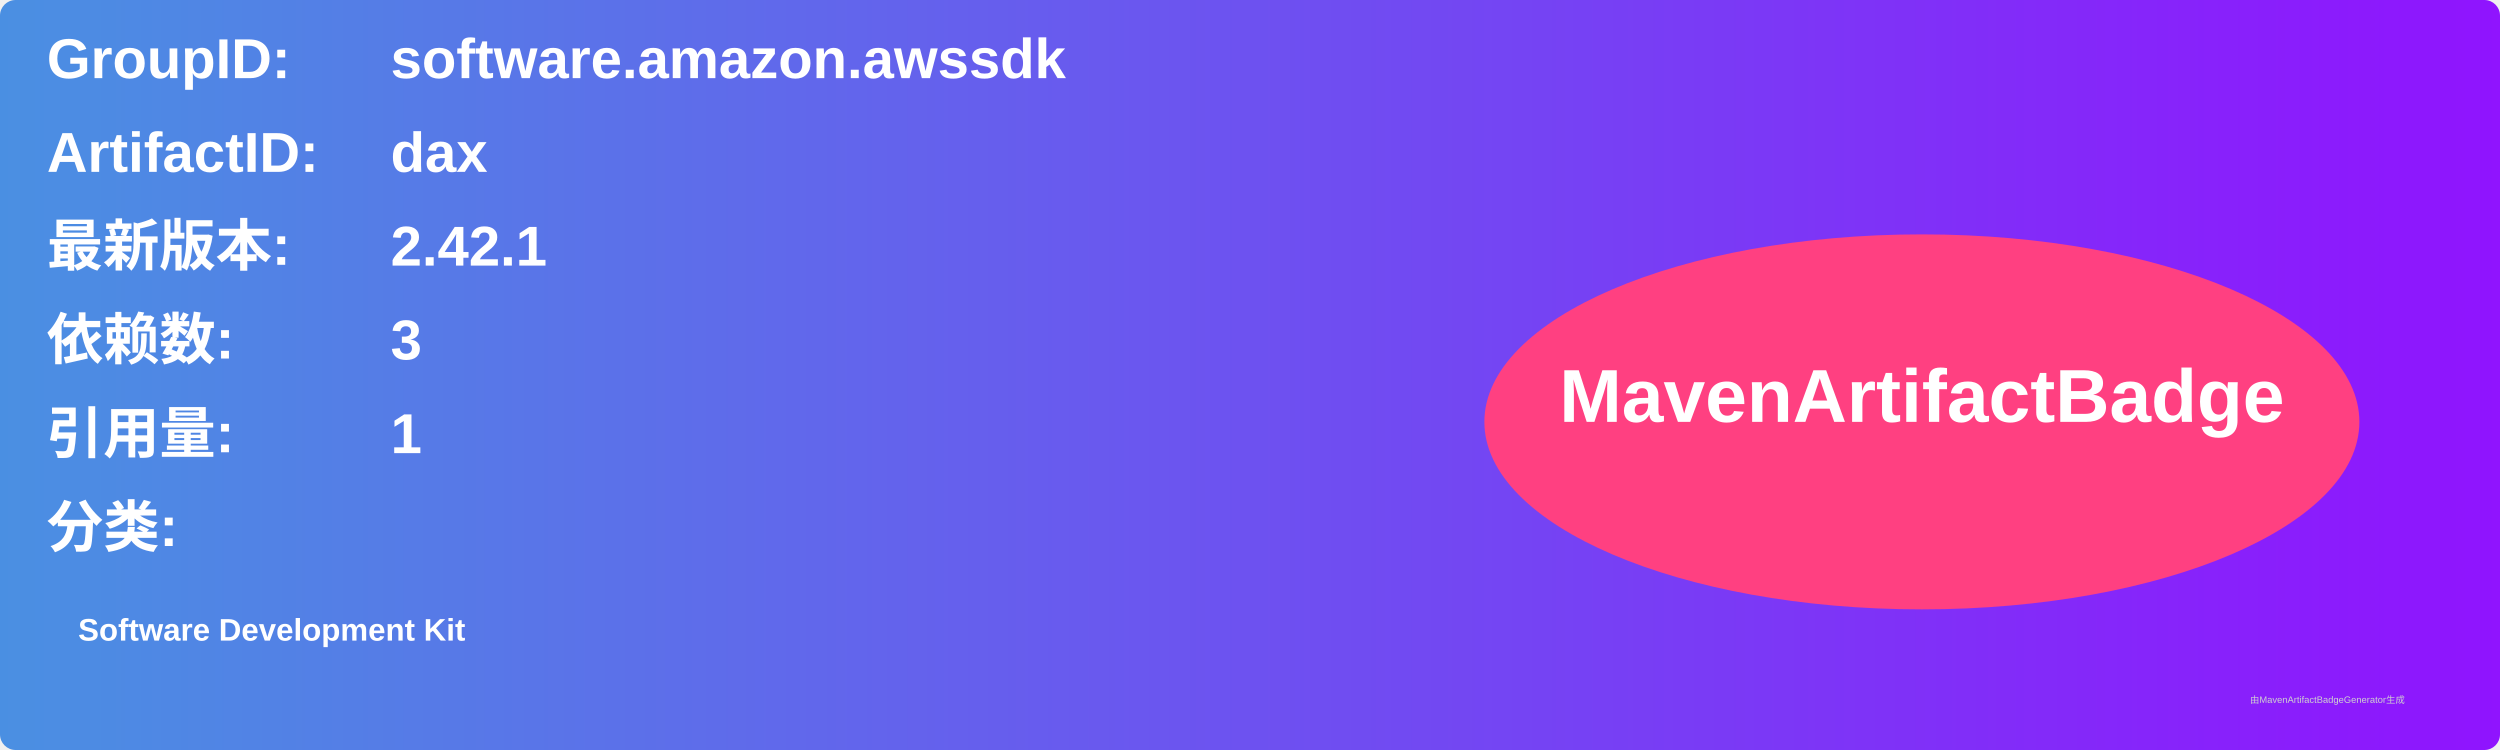
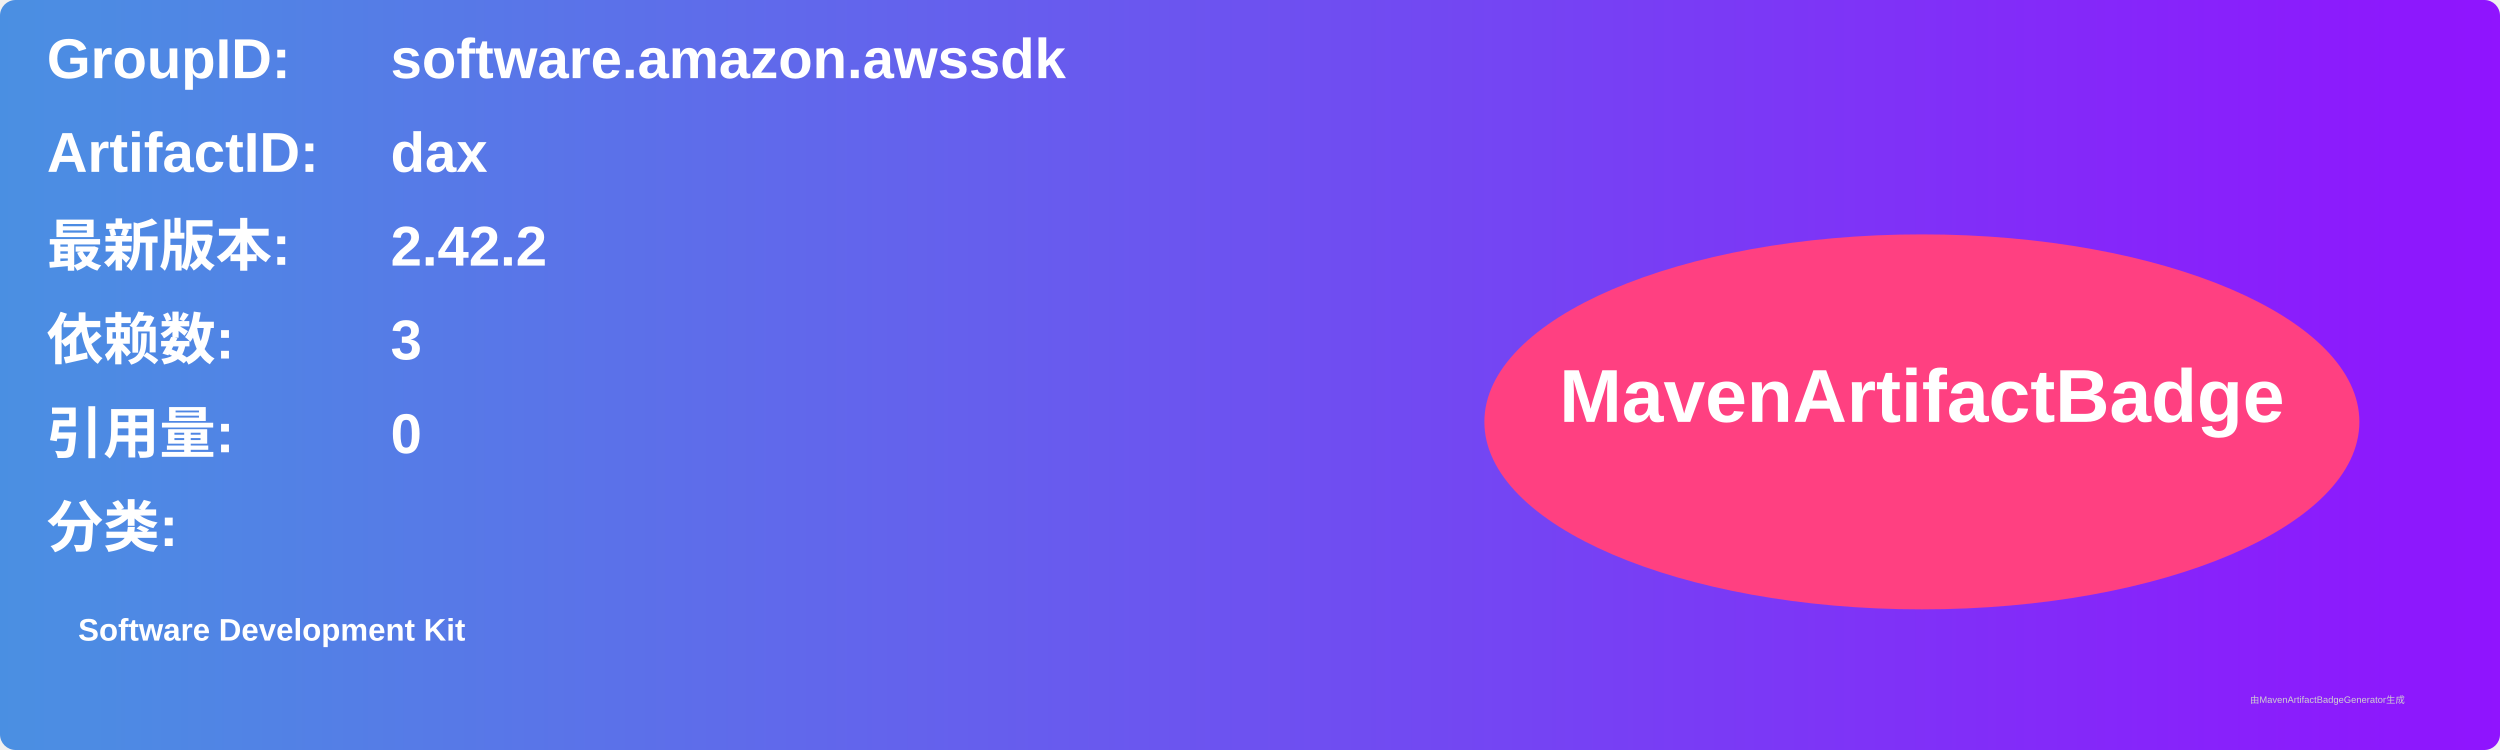
<svg xmlns="http://www.w3.org/2000/svg" width="800" height="240" viewBox="0 0 800 240">
  <linearGradient id="grad" x1="0%" y1="0%" x2="100%" y2="0%">
    <stop offset="0%" stop-color="#4a90e2" />
    <stop offset="100%" stop-color="#9013fe" />
  </linearGradient>
  <rect width="100%" height="100%" rx="5" ry="5" fill="url(#grad)" />
  <g transform="translate(15, 15)">
    <text x="0" y="10" font-family="Arial" font-size="18" fill="white" font-weight="bold" width="260">GroupID:</text>
    <text x="110" y="10" font-family="Arial" font-size="18" fill="white" font-weight="bold" width="460">software.amazon.awssdk</text>
    <text x="0" y="40" font-family="Arial" font-size="18" fill="white" font-weight="bold" width="260">ArtifactID:</text>
    <text x="110" y="40" font-family="Arial" font-size="18" fill="white" font-weight="bold" width="460">dax</text>
    <text x="0" y="70" font-family="Arial" font-size="18" fill="white" font-weight="bold">最新版本:</text>
    <text x="110" y="70" font-family="Arial" font-size="18" fill="white" font-weight="bold">
-       <tspan font-weight="bold">2.42.1</tspan>
+       <tspan font-weight="bold">2.42.2</tspan>
    </text>
    <text x="0" y="100" font-family="Arial" font-size="18" fill="white" font-weight="bold">依赖数: </text>
    <text x="110" y="100" font-family="Arial" font-size="18" fill="white">
      <tspan font-weight="bold">3</tspan>
    </text>
    <text x="0" y="130" font-family="Arial" font-size="18" fill="white" font-weight="bold">引用量: </text>
    <text x="110" y="130" font-family="Arial" font-size="18" fill="white">
-       <tspan font-weight="bold">1</tspan>
+       <tspan font-weight="bold">0</tspan>
    </text>
    <text x="0" y="160" font-family="Arial" font-size="18" fill="white" font-weight="bold">分类:</text>
    <text x="10" y="190" font-family="Arial" font-size="10" fill="white">
      <tspan font-weight="bold">Software Development Kit</tspan>
    </text>
    <ellipse cx="600" cy="120" rx="140" ry="60" fill="#ff4081" />
    <text x="600" y="120" text-anchor="middle" font-family="Arial" font-size="24" fill="white" font-weight="bold">MavenArtifactBadge</text>
  </g>
  <text x="720" y="225" font-family="Arial" font-size="3" fill="#d0d0d0">由MavenArtifactBadgeGenerator生成</text>
</svg>
